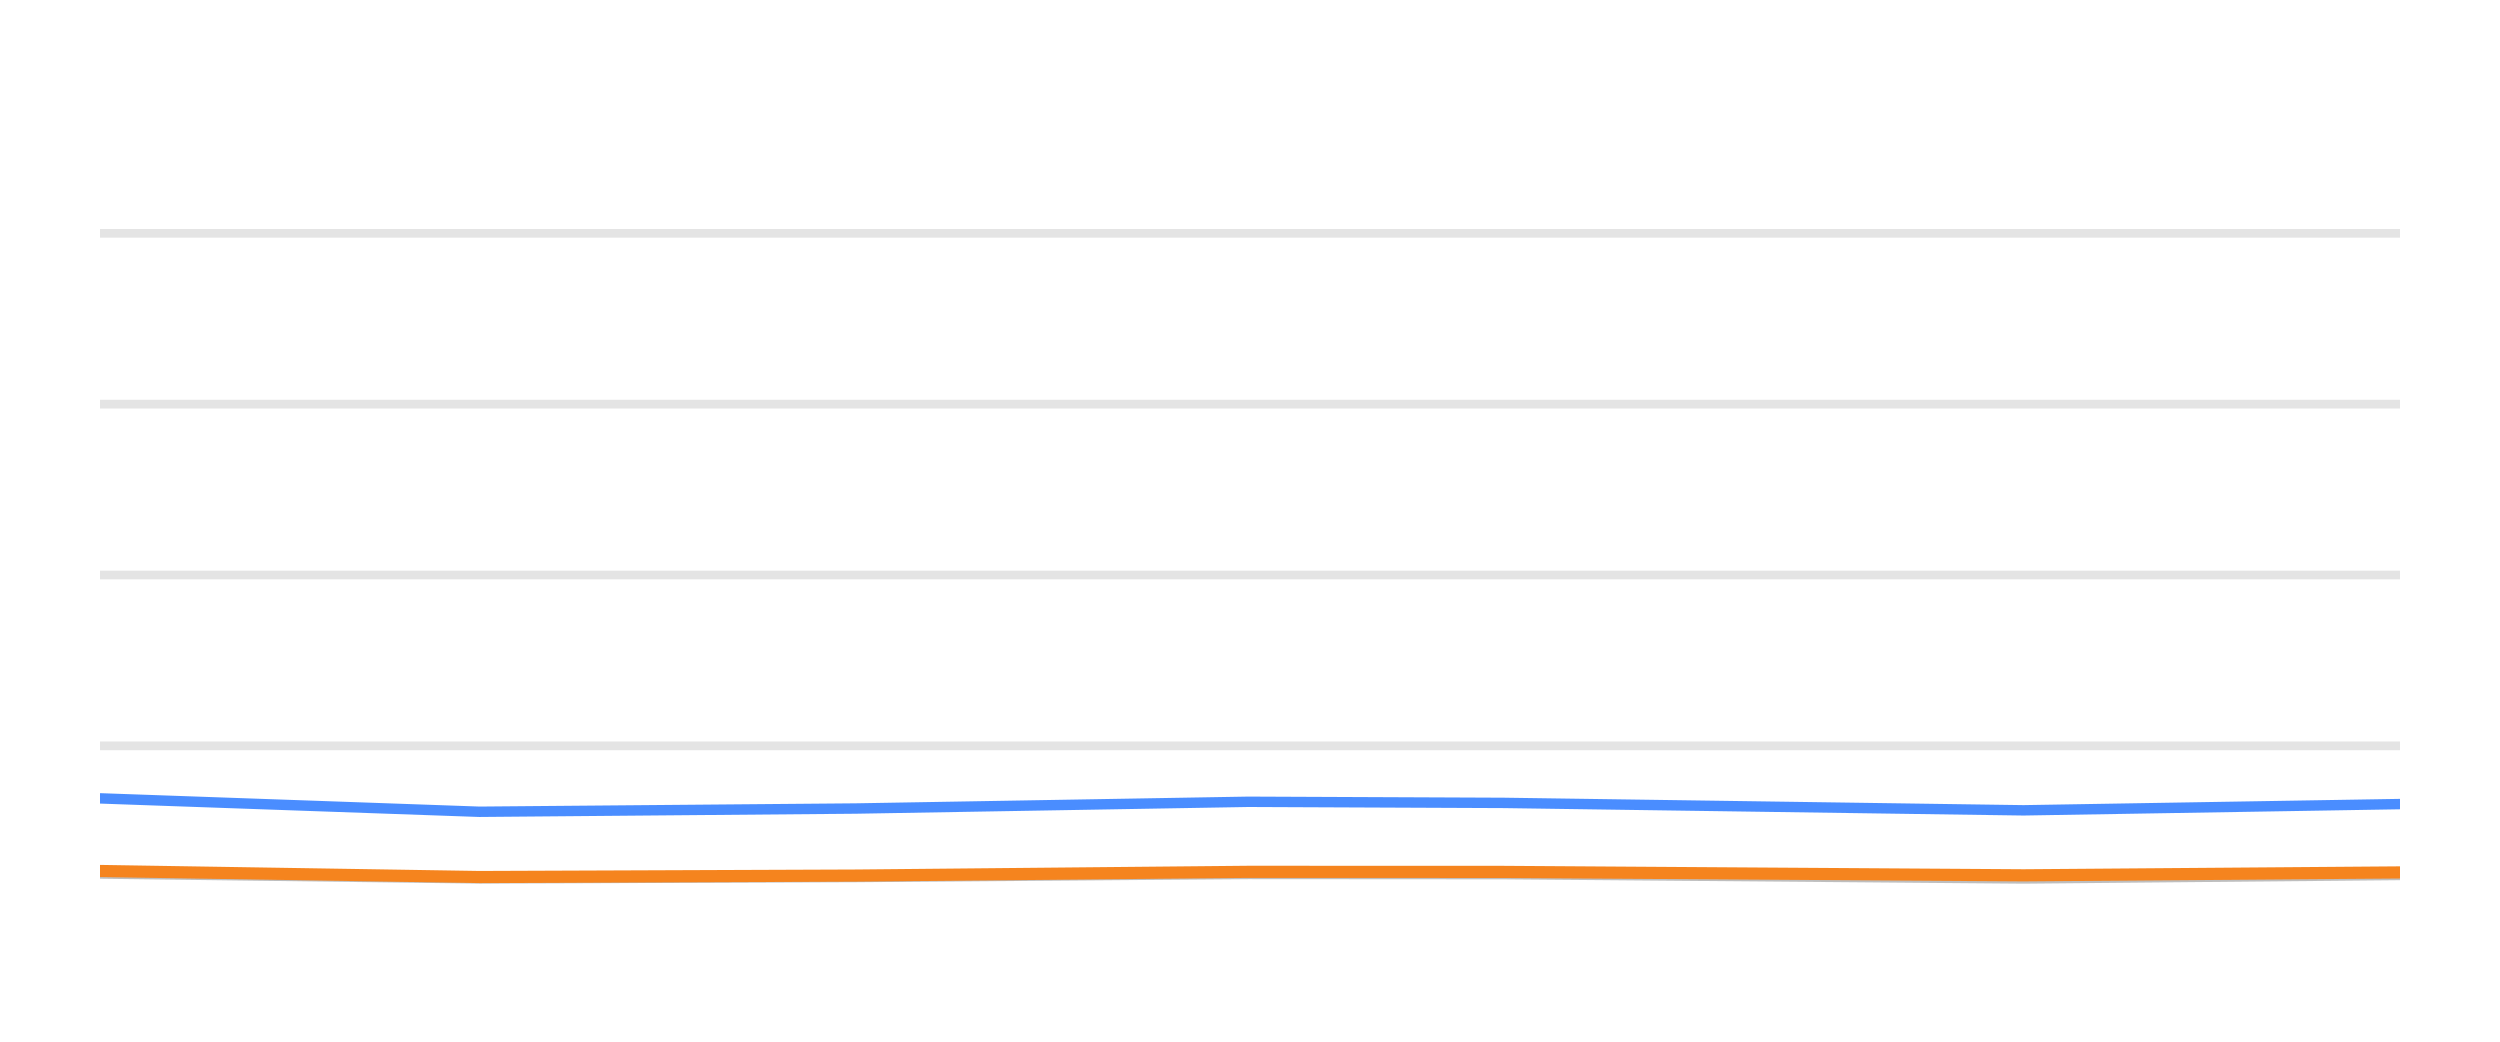
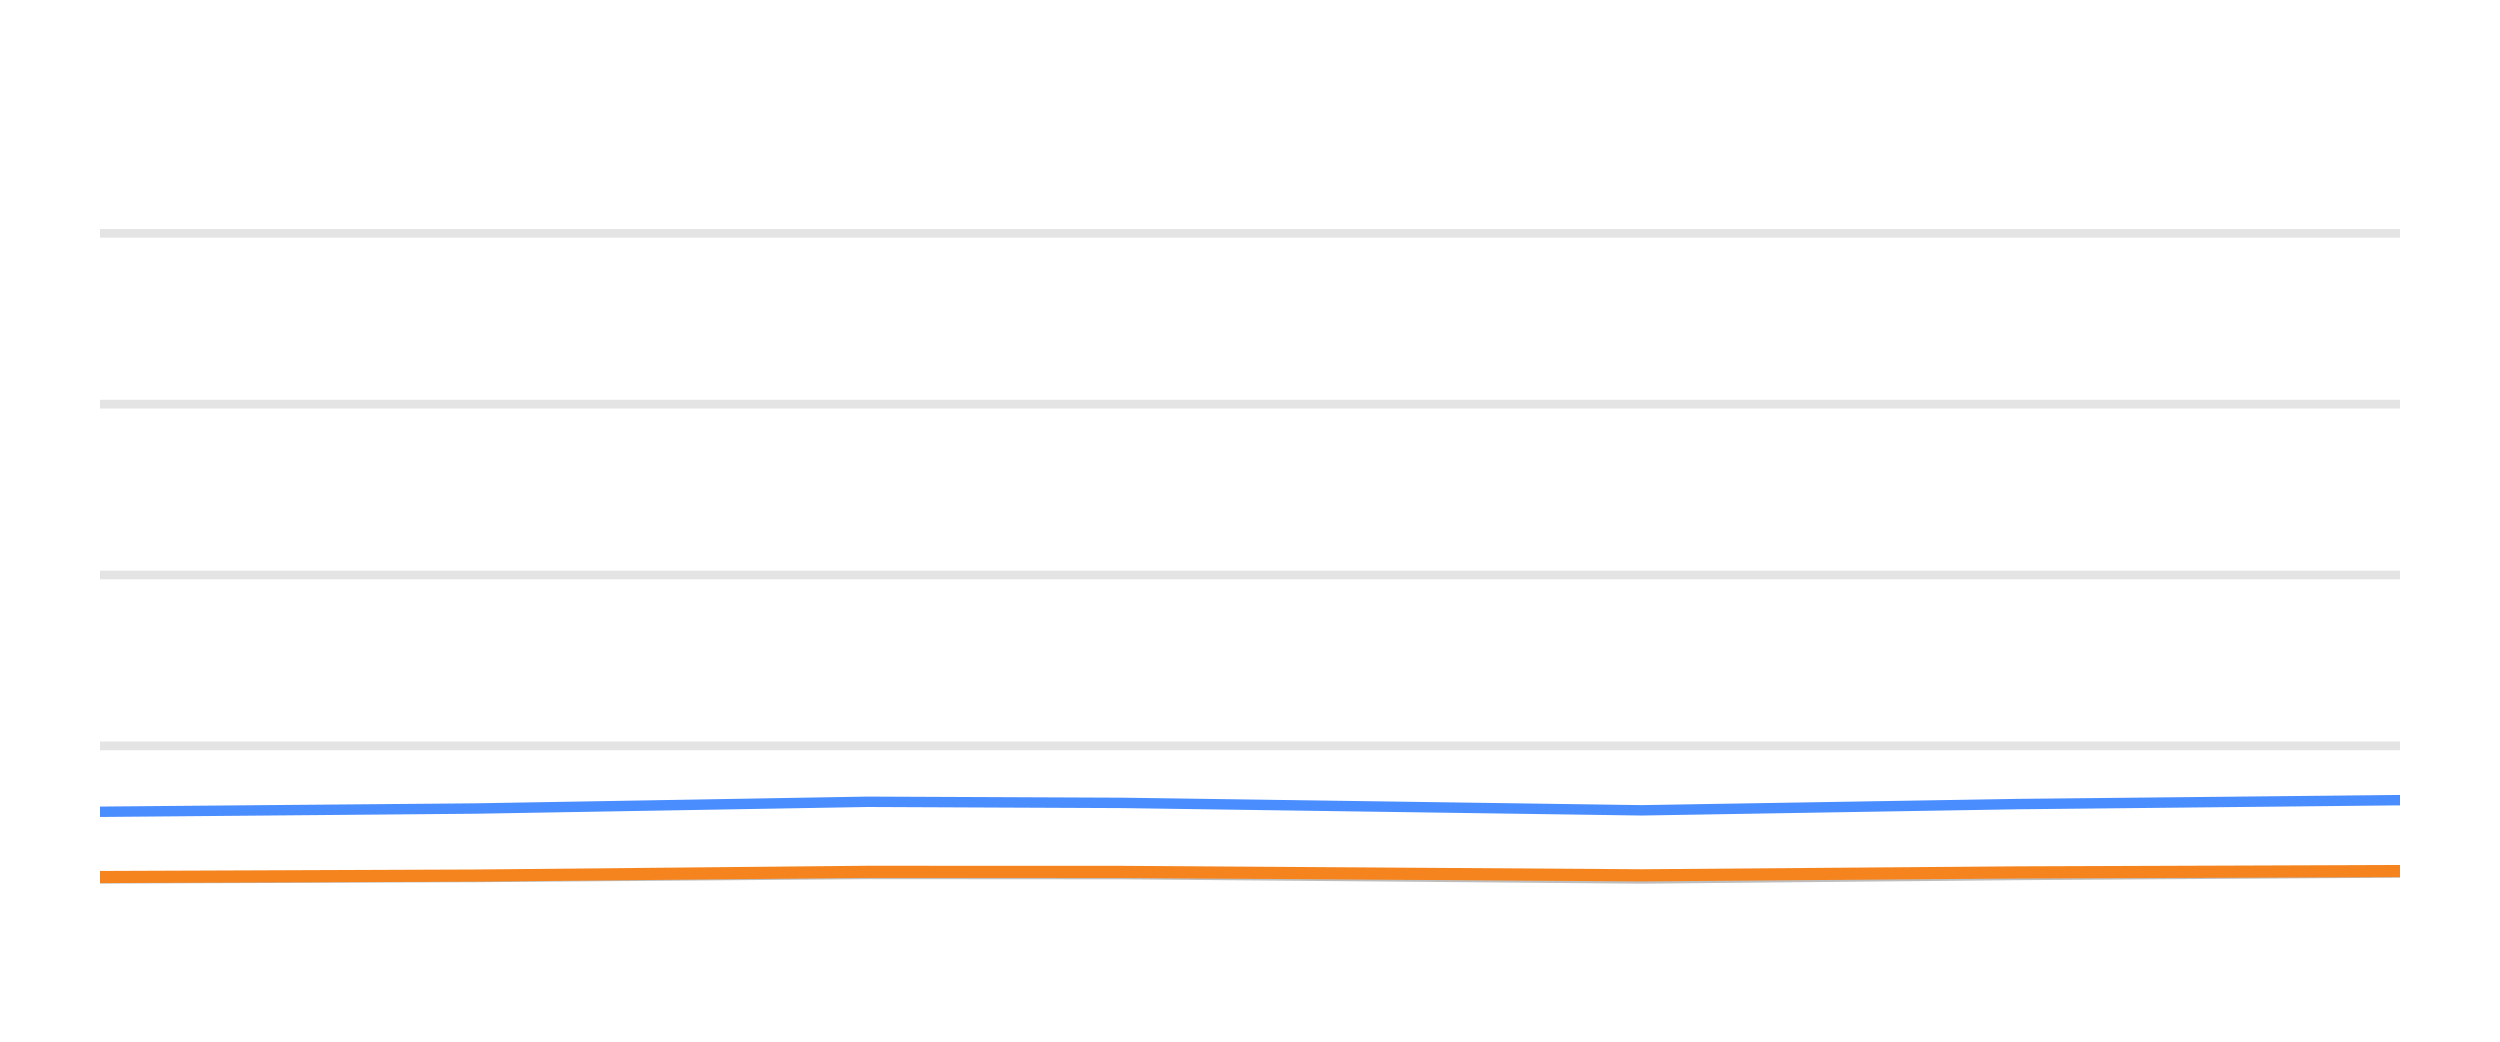
<svg xmlns="http://www.w3.org/2000/svg" width="144pt" height="60pt" viewBox="0 0 144 60" version="1.1">
  <defs>
    <style type="text/css">*{stroke-linejoin: round; stroke-linecap: butt}</style>
  </defs>
  <g id="figure_1">
    <g id="patch_1">
      <path d="M 0 60  L 144 60  L 144 0  L 0 0  L 0 60  z " style="fill: none; opacity: 0" />
    </g>
    <g id="axes_1">
      <g id="patch_2">
        <path d="M 5.76 52.8  L 138.24 52.8  L 138.24 3.6  L 5.76 3.6  L 5.76 52.8  z " style="fill: none" />
      </g>
      <g id="matplotlib.axis_1" />
      <g id="matplotlib.axis_2" />
      <g id="line2d_1">
-         <path d="M 5.76 42.96  L 138.24 42.96  " clip-path="url(#p26e8d21896)" style="fill: none; stroke: #b2b2b2; stroke-opacity: 0.35; stroke-width: 0.5; stroke-linecap: square" />
+         <path d="M 5.76 42.96  L 138.24 42.96  " clip-path="url(#p05ad3d03ce)" style="fill: none; stroke: #b2b2b2; stroke-opacity: 0.35; stroke-width: 0.5; stroke-linecap: square" />
      </g>
      <g id="line2d_2">
-         <path d="M 5.76 33.12  L 138.24 33.12  " clip-path="url(#p26e8d21896)" style="fill: none; stroke: #b2b2b2; stroke-opacity: 0.35; stroke-width: 0.5; stroke-linecap: square" />
+         <path d="M 5.76 33.12  L 138.24 33.12  " clip-path="url(#p05ad3d03ce)" style="fill: none; stroke: #b2b2b2; stroke-opacity: 0.35; stroke-width: 0.5; stroke-linecap: square" />
      </g>
      <g id="line2d_3">
-         <path d="M 5.76 23.28  L 138.24 23.28  " clip-path="url(#p26e8d21896)" style="fill: none; stroke: #b2b2b2; stroke-opacity: 0.35; stroke-width: 0.5; stroke-linecap: square" />
+         <path d="M 5.76 23.28  L 138.24 23.28  " clip-path="url(#p05ad3d03ce)" style="fill: none; stroke: #b2b2b2; stroke-opacity: 0.35; stroke-width: 0.5; stroke-linecap: square" />
      </g>
      <g id="line2d_4">
-         <path d="M 5.76 13.44  L 138.24 13.44  " clip-path="url(#p26e8d21896)" style="fill: none; stroke: #b2b2b2; stroke-opacity: 0.35; stroke-width: 0.5; stroke-linecap: square" />
+         <path d="M 5.76 13.44  L 138.24 13.44  " clip-path="url(#p05ad3d03ce)" style="fill: none; stroke: #b2b2b2; stroke-opacity: 0.35; stroke-width: 0.5; stroke-linecap: square" />
      </g>
      <g id="line2d_5">
-         <path d="M 5.76 50.315  L 27.619 50.596  L 49.299 50.517  L 71.907 50.34  L 86.632 50.35  L 116.555 50.601  L 138.24 50.399  " clip-path="url(#p26e8d21896)" style="fill: none; stroke: #bebebe; stroke-width: 0.6; stroke-linecap: round" />
+         <path d="M 5.76 50.596  L 27.406 50.517  L 49.979 50.34  L 64.68 50.35  L 94.556 50.601  L 116.207 50.399  L 138.24 50.256  " clip-path="url(#p05ad3d03ce)" style="fill: none; stroke: #bebebe; stroke-width: 0.6; stroke-linecap: round" />
      </g>
      <g id="line2d_6">
-         <path d="M 5.76 45.986  L 27.619 46.758  L 49.299 46.571  L 71.907 46.183  L 86.632 46.247  L 116.555 46.675  L 138.24 46.315  " clip-path="url(#p26e8d21896)" style="fill: none; stroke: #4a8dff; stroke-width: 0.6; stroke-linecap: round" />
+         <path d="M 5.76 46.758  L 27.406 46.571  L 49.979 46.183  L 64.68 46.247  L 94.556 46.675  L 116.207 46.315  L 138.24 46.089  " clip-path="url(#p05ad3d03ce)" style="fill: none; stroke: #4a8dff; stroke-width: 0.6; stroke-linecap: round" />
      </g>
      <g id="line2d_7">
-         <path d="M 5.76 50.168  L 27.619 50.517  L 49.299 50.433  L 71.907 50.217  L 86.632 50.222  L 116.555 50.419  L 138.24 50.251  " clip-path="url(#p26e8d21896)" style="fill: none; stroke: #f5841e; stroke-width: 0.7; stroke-linecap: round" />
+         <path d="M 5.76 50.517  L 27.406 50.433  L 49.979 50.217  L 64.68 50.222  L 94.556 50.419  L 116.207 50.251  L 138.24 50.173  " clip-path="url(#p05ad3d03ce)" style="fill: none; stroke: #f5841e; stroke-width: 0.7; stroke-linecap: round" />
      </g>
    </g>
  </g>
  <defs>
-     <clipPath id="p26e8d21896">
+     <clipPath id="p05ad3d03ce">
      <rect x="5.76" y="3.6" width="132.48" height="49.2" />
    </clipPath>
  </defs>
</svg>
